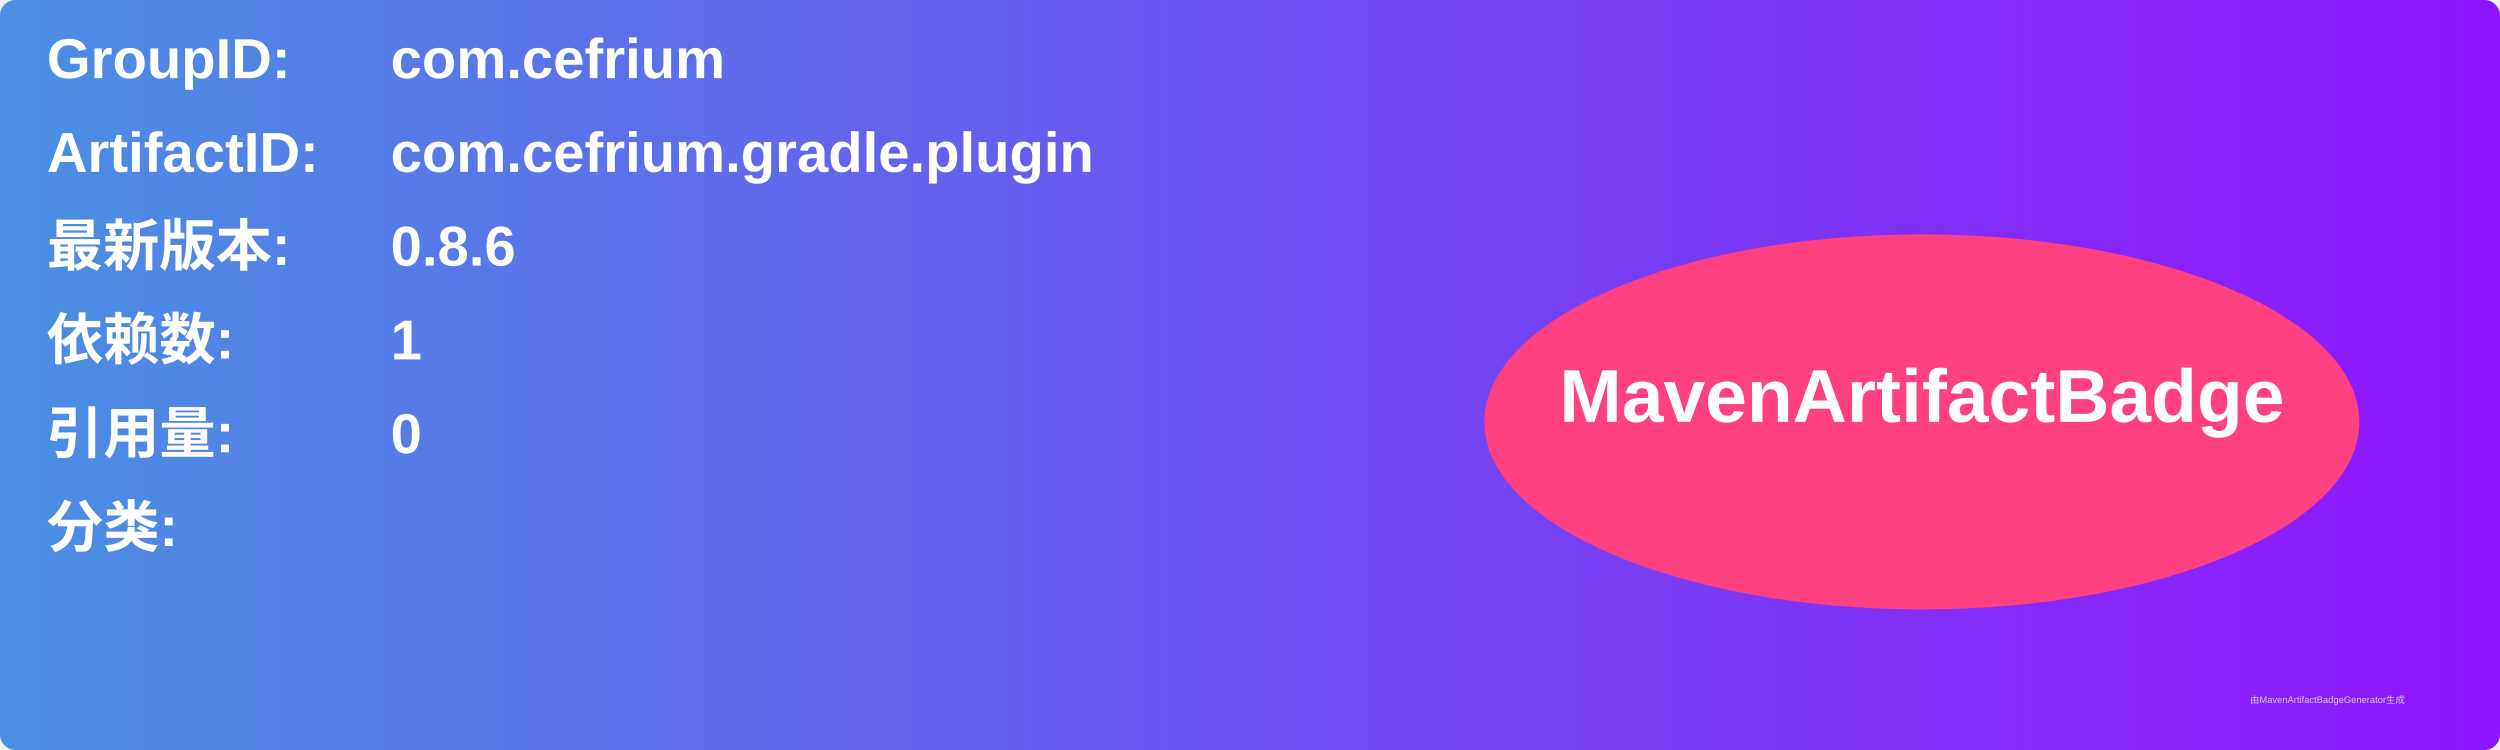
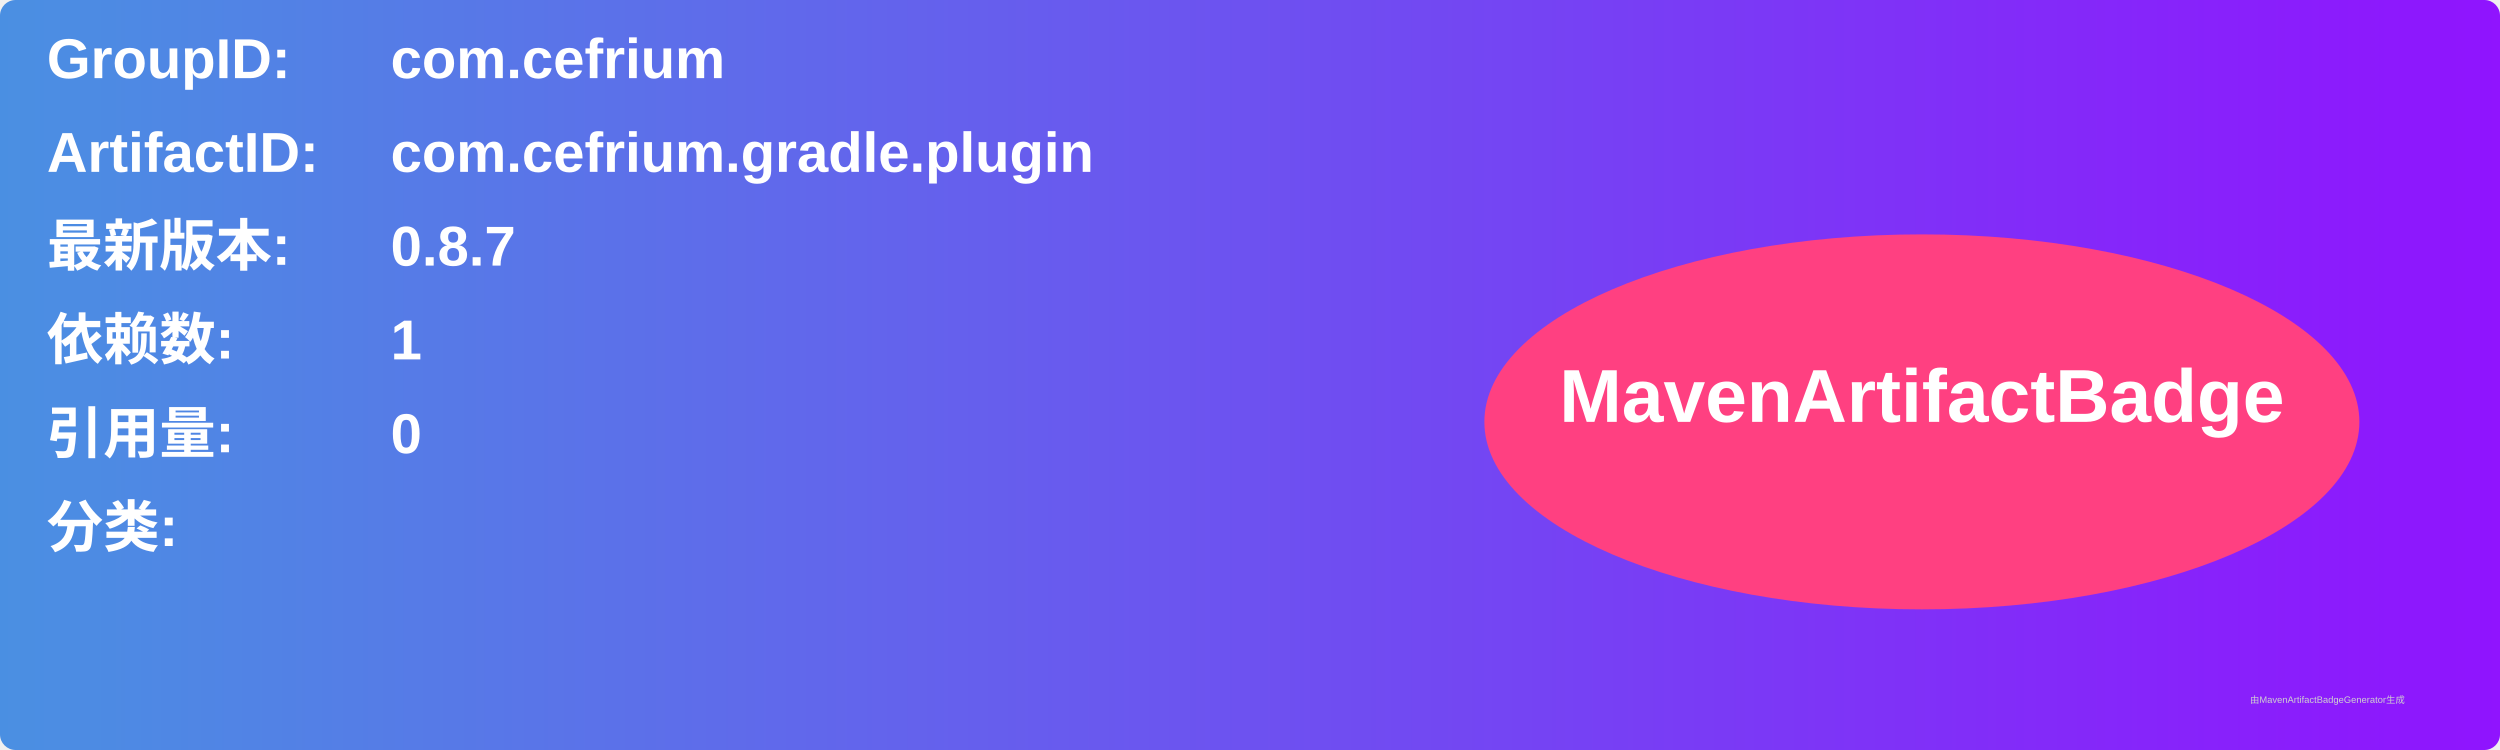
<svg xmlns="http://www.w3.org/2000/svg" width="800" height="240" viewBox="0 0 800 240">
  <linearGradient id="grad" x1="0%" y1="0%" x2="100%" y2="0%">
    <stop offset="0%" stop-color="#4a90e2" />
    <stop offset="100%" stop-color="#9013fe" />
  </linearGradient>
  <rect width="100%" height="100%" rx="5" ry="5" fill="url(#grad)" />
  <g transform="translate(15, 15)">
    <text x="0" y="10" font-family="Arial" font-size="18" fill="white" font-weight="bold" width="260">GroupID:</text>
    <text x="110" y="10" font-family="Arial" font-size="18" fill="white" font-weight="bold" width="460">com.cefrium</text>
    <text x="0" y="40" font-family="Arial" font-size="18" fill="white" font-weight="bold" width="260">ArtifactID:</text>
    <text x="110" y="40" font-family="Arial" font-size="18" fill="white" font-weight="bold" width="460">com.cefrium.gradle.plugin</text>
    <text x="0" y="70" font-family="Arial" font-size="18" fill="white" font-weight="bold">最新版本:</text>
    <text x="110" y="70" font-family="Arial" font-size="18" fill="white" font-weight="bold">
-       <tspan font-weight="bold">0.8.6</tspan>
+       <tspan font-weight="bold">0.8.7</tspan>
    </text>
    <text x="0" y="100" font-family="Arial" font-size="18" fill="white" font-weight="bold">依赖数: </text>
    <text x="110" y="100" font-family="Arial" font-size="18" fill="white">
      <tspan font-weight="bold">1</tspan>
    </text>
    <text x="0" y="130" font-family="Arial" font-size="18" fill="white" font-weight="bold">引用量: </text>
    <text x="110" y="130" font-family="Arial" font-size="18" fill="white">
      <tspan font-weight="bold">0</tspan>
    </text>
    <text x="0" y="160" font-family="Arial" font-size="18" fill="white" font-weight="bold">分类:</text>
    <text x="10" y="190" font-family="Arial" font-size="10" fill="white">
      <tspan font-weight="bold" />
    </text>
    <ellipse cx="600" cy="120" rx="140" ry="60" fill="#ff4081" />
    <text x="600" y="120" text-anchor="middle" font-family="Arial" font-size="24" fill="white" font-weight="bold">MavenArtifactBadge</text>
  </g>
  <text x="720" y="225" font-family="Arial" font-size="3" fill="#d0d0d0">由MavenArtifactBadgeGenerator生成</text>
</svg>
